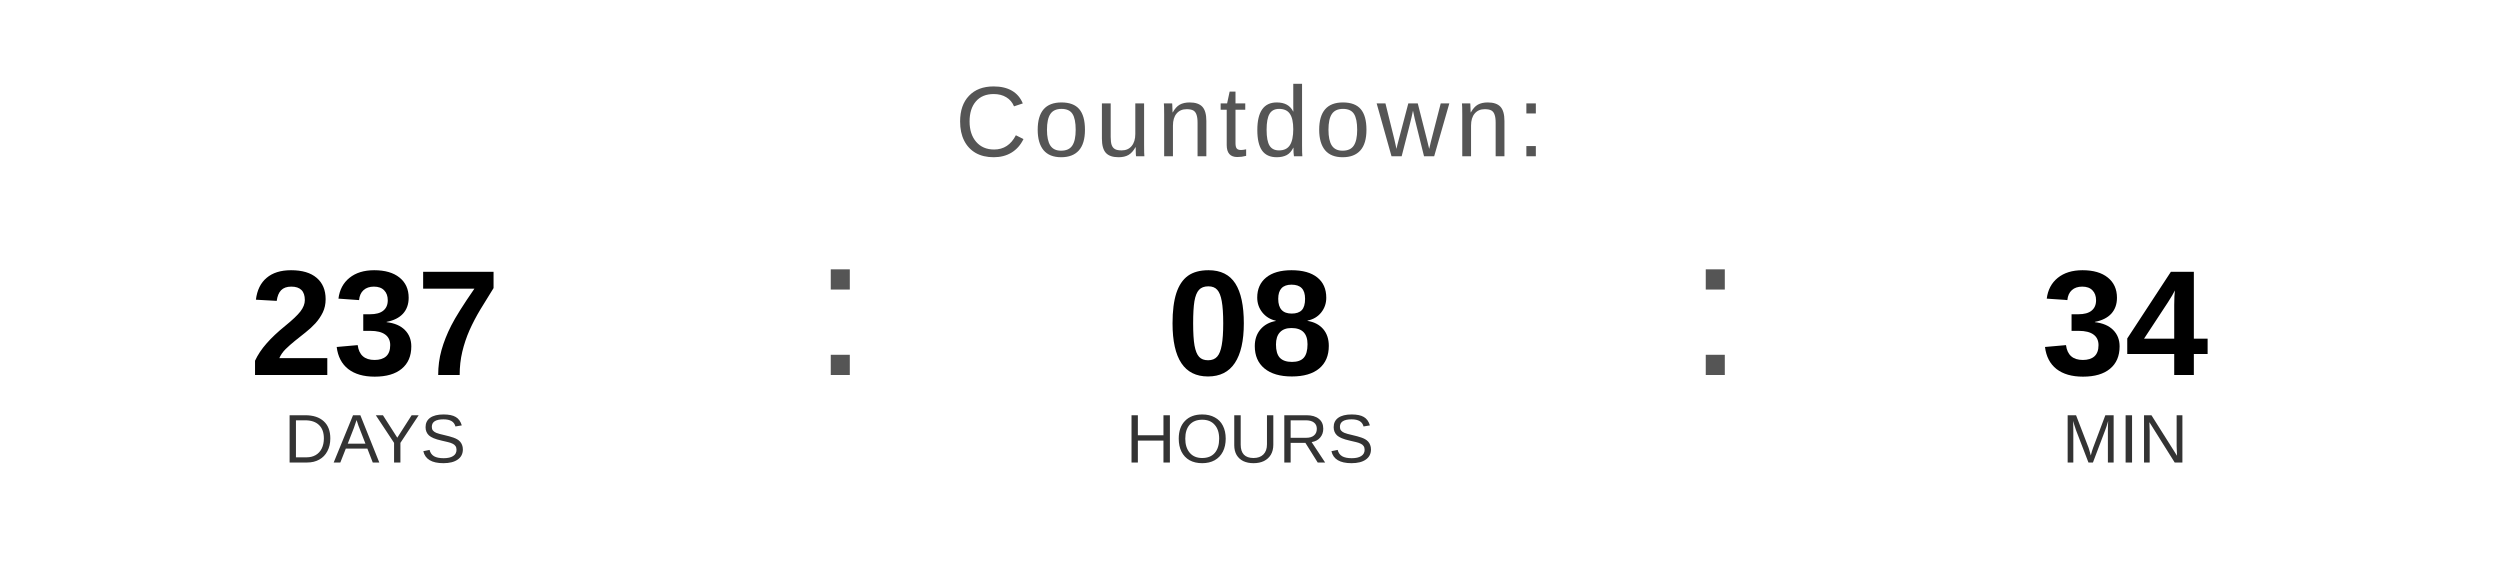
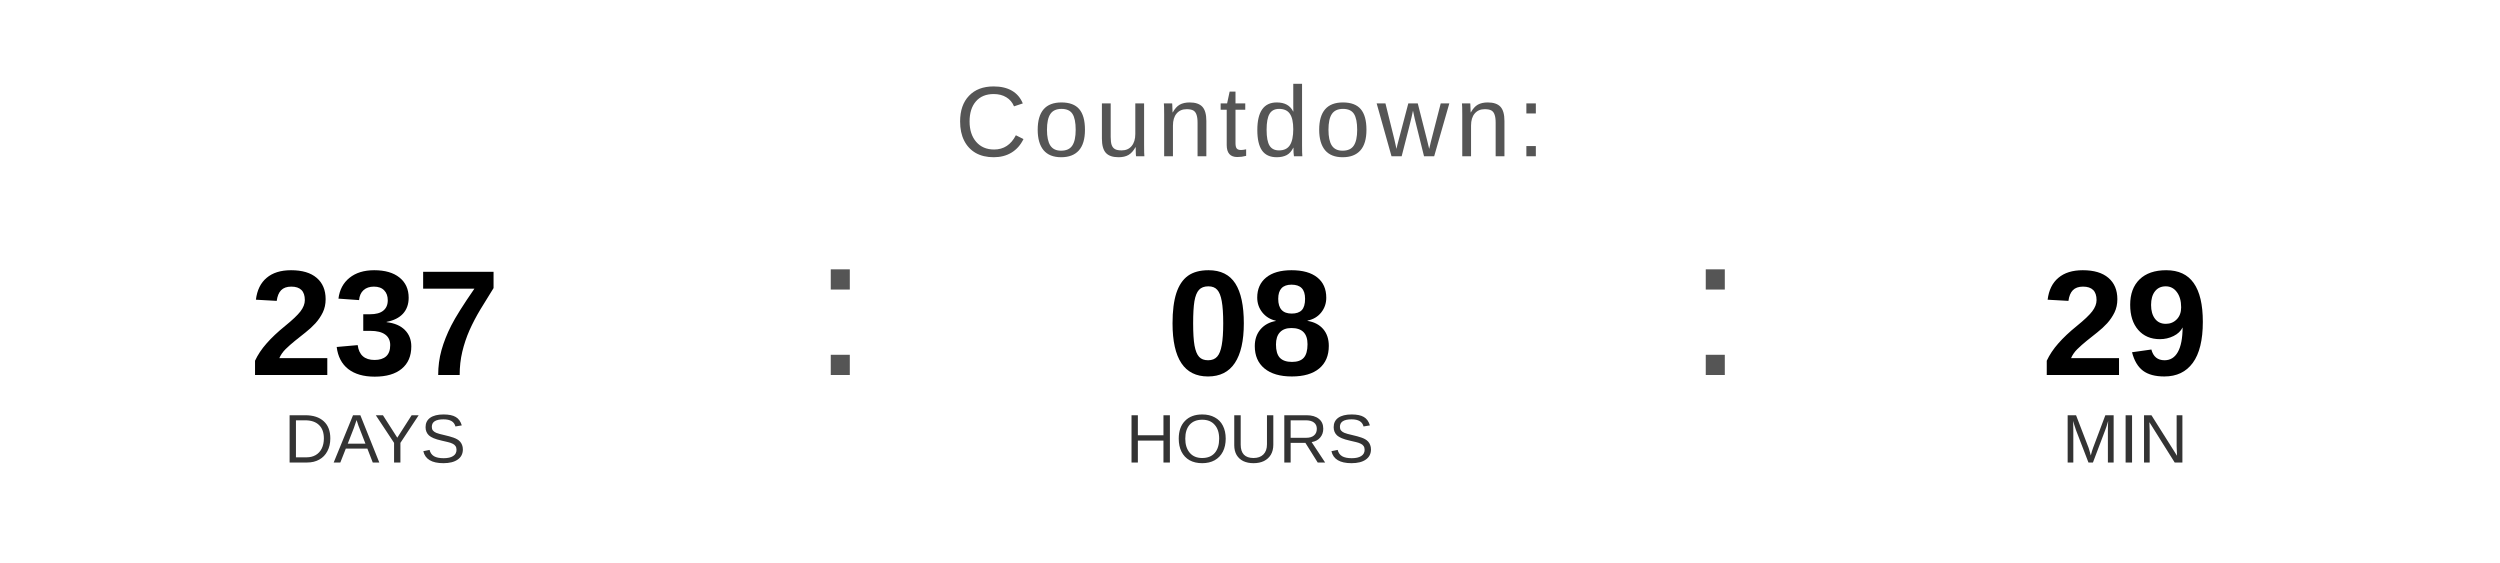
<svg xmlns="http://www.w3.org/2000/svg" width="400" height="90" viewBox="0 0 400 90">
  <text x="200" y="25" font-family="Arial, Helvetica, sans-serif" font-size="16" fill="#555555" text-anchor="middle" letter-spacing="1">
    Countdown:
  </text>
  <text x="60" y="60" font-family="Arial, Helvetica, sans-serif" font-size="24" font-weight="bold" fill="#000000" text-anchor="middle">237</text>
  <text x="60" y="74" font-family="Arial, Helvetica, sans-serif" font-size="11" fill="#333333" text-anchor="middle">DAYS</text>
  <text x="130" y="60" font-family="Arial, sans-serif" font-size="32" fill="#555555">:</text>
  <text x="200" y="60" font-family="Arial, Helvetica, sans-serif" font-size="24" font-weight="bold" fill="#000000" text-anchor="middle">08</text>
  <text x="200" y="74" font-family="Arial, Helvetica, sans-serif" font-size="11" fill="#333333" text-anchor="middle">HOURS</text>
  <text x="270" y="60" font-family="Arial, sans-serif" font-size="32" fill="#555555">:</text>
-   <text x="340" y="60" font-family="Arial, Helvetica, sans-serif" font-size="24" font-weight="bold" fill="#000000" text-anchor="middle">34</text>
+   <text x="340" y="60" font-family="Arial, Helvetica, sans-serif" font-size="24" font-weight="bold" fill="#000000" text-anchor="middle">29</text>
  <text x="340" y="74" font-family="Arial, Helvetica, sans-serif" font-size="11" fill="#333333" text-anchor="middle">MIN</text>
</svg>
